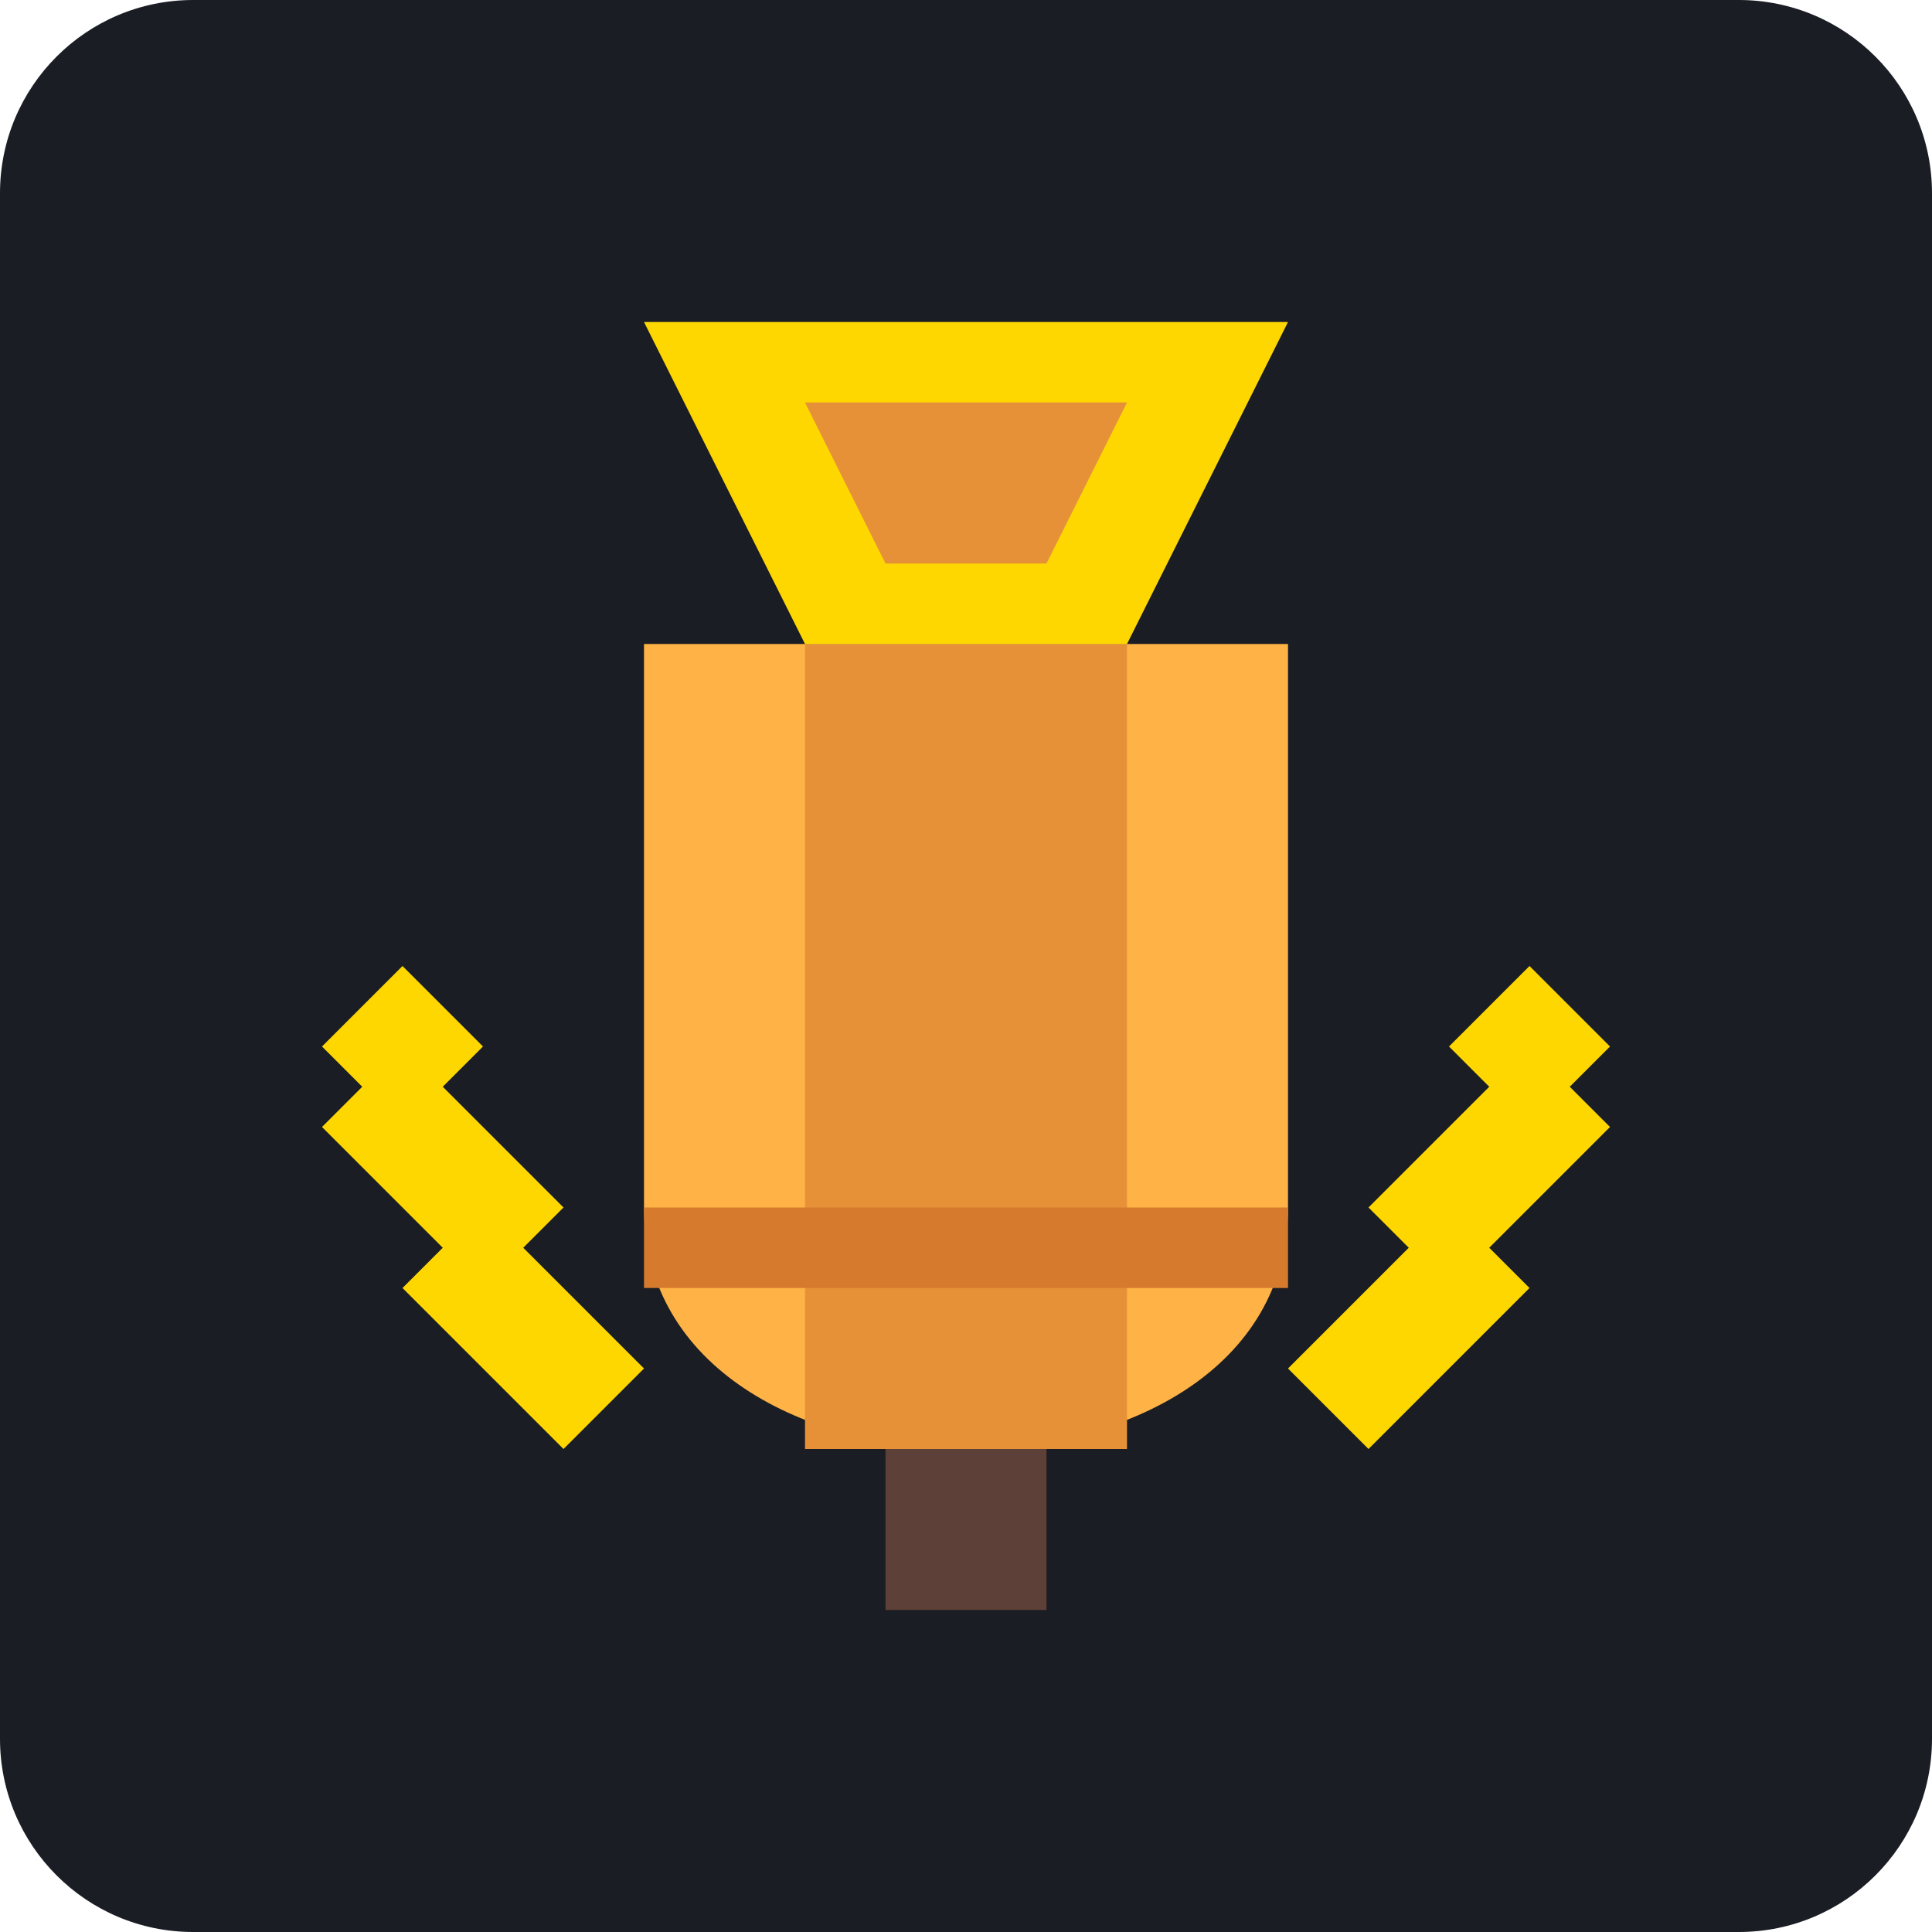
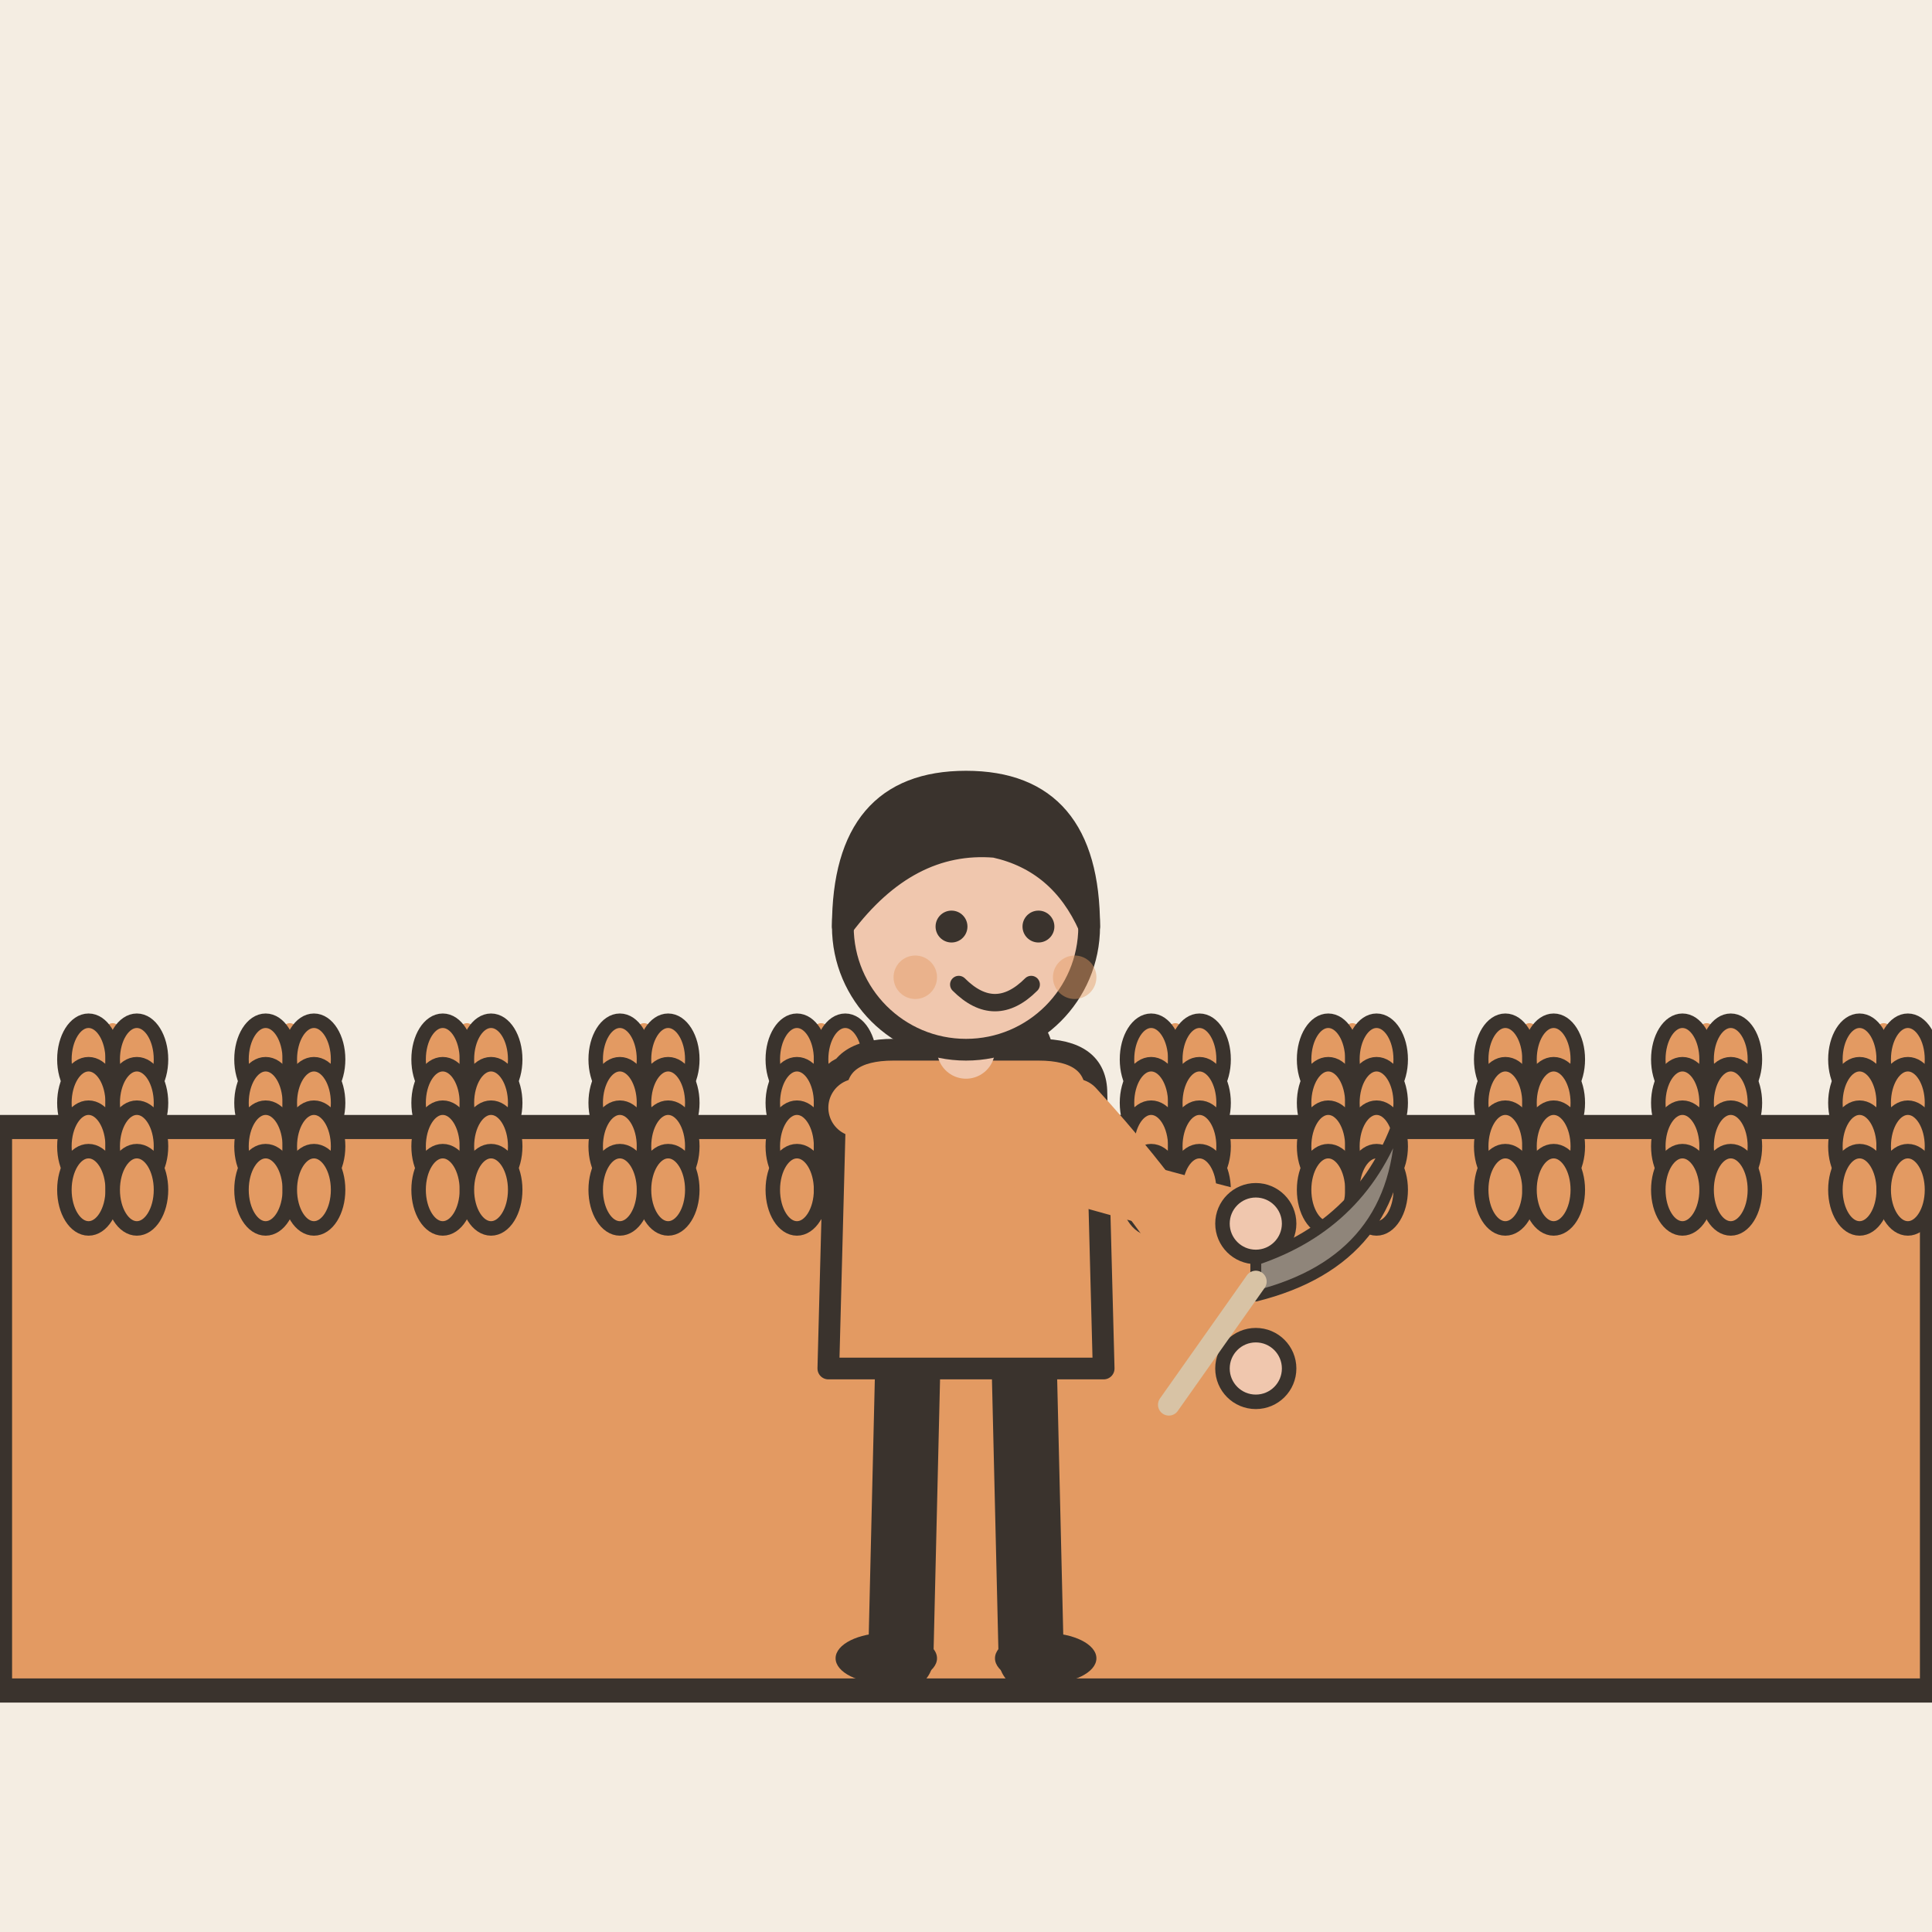
- <svg xmlns="http://www.w3.org/2000/svg" viewBox="0 0 240 240">
-   <rect width="240" height="240" rx="24" fill="#1A1D24" />
-   <path d="M120 180c-20 0-40-10-40-30V80h80v70c0 20-20 30-40 30z" fill="#FFB347" />
-   <path d="M100 80h40v100h-40z" fill="#E69138" />
-   <path d="M80 150h80v10H80z" fill="#D67B2E" />
-   <path d="M110 180h20v20h-20z" fill="#5D4037" />
-   <path d="M60 160l-20-20 10-10 20 20z" fill="#FFD700" />
-   <path d="M50 140l-10-10 10-10 10 10z" fill="#FFD700" />
-   <path d="M180 160l20-20-10-10-20 20z" fill="#FFD700" />
-   <path d="M190 140l10-10-10-10-10 10z" fill="#FFD700" />
-   <path d="M70 180l-20-20 10-10 20 20z" fill="#FFD700" />
-   <path d="M170 180l20-20-10-10-20 20z" fill="#FFD700" />
-   <path d="M100 80l-20-40h80l-20 40z" fill="#FFD700" />
-   <path d="M110 70l-10-20h40l-10 20z" fill="#E69138" />
+ <svg xmlns="http://www.w3.org/2000/svg" viewBox="0 0 240 240" data-style="editorial">
+   <rect width="240" height="240" fill="#F4EDE2" />
+   <path d="M0 140L240 140L240 210L0 210Z" fill="#E39A62" stroke="#3A332D" stroke-width="3" stroke-linecap="round" stroke-linejoin="round" />
+   <g transform="translate(14 170) scale(0.6 0.6)">
+     <path d="M0 0L0 -70" stroke="#E39A62" stroke-width="3" stroke-linecap="round" fill="none" />
+     <ellipse cx="-5" cy="-64" rx="5" ry="8" fill="#E39A62" stroke="#3A332D" stroke-width="3" stroke-linecap="round" stroke-linejoin="round" />
+     <ellipse cx="5" cy="-64" rx="5" ry="8" fill="#E39A62" stroke="#3A332D" stroke-width="3" stroke-linecap="round" stroke-linejoin="round" />
+     <ellipse cx="-5" cy="-55" rx="5" ry="8" fill="#E39A62" stroke="#3A332D" stroke-width="3" stroke-linecap="round" stroke-linejoin="round" />
+     <ellipse cx="5" cy="-55" rx="5" ry="8" fill="#E39A62" stroke="#3A332D" stroke-width="3" stroke-linecap="round" stroke-linejoin="round" />
+     <ellipse cx="-5" cy="-46" rx="5" ry="8" fill="#E39A62" stroke="#3A332D" stroke-width="3" stroke-linecap="round" stroke-linejoin="round" />
+     <ellipse cx="5" cy="-46" rx="5" ry="8" fill="#E39A62" stroke="#3A332D" stroke-width="3" stroke-linecap="round" stroke-linejoin="round" />
+     <ellipse cx="-5" cy="-37" rx="5" ry="8" fill="#E39A62" stroke="#3A332D" stroke-width="3" stroke-linecap="round" stroke-linejoin="round" />
+     <ellipse cx="5" cy="-37" rx="5" ry="8" fill="#E39A62" stroke="#3A332D" stroke-width="3" stroke-linecap="round" stroke-linejoin="round" />
+   </g>
+   <g transform="translate(36 170) scale(0.6 0.6)">
+     <path d="M0 0L0 -70" stroke="#E39A62" stroke-width="3" stroke-linecap="round" fill="none" />
+     <ellipse cx="-5" cy="-64" rx="5" ry="8" fill="#E39A62" stroke="#3A332D" stroke-width="3" stroke-linecap="round" stroke-linejoin="round" />
+     <ellipse cx="5" cy="-64" rx="5" ry="8" fill="#E39A62" stroke="#3A332D" stroke-width="3" stroke-linecap="round" stroke-linejoin="round" />
+     <ellipse cx="-5" cy="-55" rx="5" ry="8" fill="#E39A62" stroke="#3A332D" stroke-width="3" stroke-linecap="round" stroke-linejoin="round" />
+     <ellipse cx="5" cy="-55" rx="5" ry="8" fill="#E39A62" stroke="#3A332D" stroke-width="3" stroke-linecap="round" stroke-linejoin="round" />
+     <ellipse cx="-5" cy="-46" rx="5" ry="8" fill="#E39A62" stroke="#3A332D" stroke-width="3" stroke-linecap="round" stroke-linejoin="round" />
+     <ellipse cx="5" cy="-46" rx="5" ry="8" fill="#E39A62" stroke="#3A332D" stroke-width="3" stroke-linecap="round" stroke-linejoin="round" />
+     <ellipse cx="-5" cy="-37" rx="5" ry="8" fill="#E39A62" stroke="#3A332D" stroke-width="3" stroke-linecap="round" stroke-linejoin="round" />
+     <ellipse cx="5" cy="-37" rx="5" ry="8" fill="#E39A62" stroke="#3A332D" stroke-width="3" stroke-linecap="round" stroke-linejoin="round" />
+   </g>
+   <g transform="translate(58 170) scale(0.6 0.6)">
+     <path d="M0 0L0 -70" stroke="#E39A62" stroke-width="3" stroke-linecap="round" fill="none" />
+     <ellipse cx="-5" cy="-64" rx="5" ry="8" fill="#E39A62" stroke="#3A332D" stroke-width="3" stroke-linecap="round" stroke-linejoin="round" />
+     <ellipse cx="5" cy="-64" rx="5" ry="8" fill="#E39A62" stroke="#3A332D" stroke-width="3" stroke-linecap="round" stroke-linejoin="round" />
+     <ellipse cx="-5" cy="-55" rx="5" ry="8" fill="#E39A62" stroke="#3A332D" stroke-width="3" stroke-linecap="round" stroke-linejoin="round" />
+     <ellipse cx="5" cy="-55" rx="5" ry="8" fill="#E39A62" stroke="#3A332D" stroke-width="3" stroke-linecap="round" stroke-linejoin="round" />
+     <ellipse cx="-5" cy="-46" rx="5" ry="8" fill="#E39A62" stroke="#3A332D" stroke-width="3" stroke-linecap="round" stroke-linejoin="round" />
+     <ellipse cx="5" cy="-46" rx="5" ry="8" fill="#E39A62" stroke="#3A332D" stroke-width="3" stroke-linecap="round" stroke-linejoin="round" />
+     <ellipse cx="-5" cy="-37" rx="5" ry="8" fill="#E39A62" stroke="#3A332D" stroke-width="3" stroke-linecap="round" stroke-linejoin="round" />
+     <ellipse cx="5" cy="-37" rx="5" ry="8" fill="#E39A62" stroke="#3A332D" stroke-width="3" stroke-linecap="round" stroke-linejoin="round" />
+   </g>
+   <g transform="translate(80 170) scale(0.6 0.6)">
+     <path d="M0 0L0 -70" stroke="#E39A62" stroke-width="3" stroke-linecap="round" fill="none" />
+     <ellipse cx="-5" cy="-64" rx="5" ry="8" fill="#E39A62" stroke="#3A332D" stroke-width="3" stroke-linecap="round" stroke-linejoin="round" />
+     <ellipse cx="5" cy="-64" rx="5" ry="8" fill="#E39A62" stroke="#3A332D" stroke-width="3" stroke-linecap="round" stroke-linejoin="round" />
+     <ellipse cx="-5" cy="-55" rx="5" ry="8" fill="#E39A62" stroke="#3A332D" stroke-width="3" stroke-linecap="round" stroke-linejoin="round" />
+     <ellipse cx="5" cy="-55" rx="5" ry="8" fill="#E39A62" stroke="#3A332D" stroke-width="3" stroke-linecap="round" stroke-linejoin="round" />
+     <ellipse cx="-5" cy="-46" rx="5" ry="8" fill="#E39A62" stroke="#3A332D" stroke-width="3" stroke-linecap="round" stroke-linejoin="round" />
+     <ellipse cx="5" cy="-46" rx="5" ry="8" fill="#E39A62" stroke="#3A332D" stroke-width="3" stroke-linecap="round" stroke-linejoin="round" />
+     <ellipse cx="-5" cy="-37" rx="5" ry="8" fill="#E39A62" stroke="#3A332D" stroke-width="3" stroke-linecap="round" stroke-linejoin="round" />
+     <ellipse cx="5" cy="-37" rx="5" ry="8" fill="#E39A62" stroke="#3A332D" stroke-width="3" stroke-linecap="round" stroke-linejoin="round" />
+   </g>
+   <g transform="translate(102 170) scale(0.6 0.6)">
+     <path d="M0 0L0 -70" stroke="#E39A62" stroke-width="3" stroke-linecap="round" fill="none" />
+     <ellipse cx="-5" cy="-64" rx="5" ry="8" fill="#E39A62" stroke="#3A332D" stroke-width="3" stroke-linecap="round" stroke-linejoin="round" />
+     <ellipse cx="5" cy="-64" rx="5" ry="8" fill="#E39A62" stroke="#3A332D" stroke-width="3" stroke-linecap="round" stroke-linejoin="round" />
+     <ellipse cx="-5" cy="-55" rx="5" ry="8" fill="#E39A62" stroke="#3A332D" stroke-width="3" stroke-linecap="round" stroke-linejoin="round" />
+     <ellipse cx="5" cy="-55" rx="5" ry="8" fill="#E39A62" stroke="#3A332D" stroke-width="3" stroke-linecap="round" stroke-linejoin="round" />
+     <ellipse cx="-5" cy="-46" rx="5" ry="8" fill="#E39A62" stroke="#3A332D" stroke-width="3" stroke-linecap="round" stroke-linejoin="round" />
+     <ellipse cx="5" cy="-46" rx="5" ry="8" fill="#E39A62" stroke="#3A332D" stroke-width="3" stroke-linecap="round" stroke-linejoin="round" />
+     <ellipse cx="-5" cy="-37" rx="5" ry="8" fill="#E39A62" stroke="#3A332D" stroke-width="3" stroke-linecap="round" stroke-linejoin="round" />
+     <ellipse cx="5" cy="-37" rx="5" ry="8" fill="#E39A62" stroke="#3A332D" stroke-width="3" stroke-linecap="round" stroke-linejoin="round" />
+   </g>
+   <g transform="translate(124 170) scale(0.6 0.6)">
+     <path d="M0 0L0 -70" stroke="#E39A62" stroke-width="3" stroke-linecap="round" fill="none" />
+     <ellipse cx="-5" cy="-64" rx="5" ry="8" fill="#E39A62" stroke="#3A332D" stroke-width="3" stroke-linecap="round" stroke-linejoin="round" />
+     <ellipse cx="5" cy="-64" rx="5" ry="8" fill="#E39A62" stroke="#3A332D" stroke-width="3" stroke-linecap="round" stroke-linejoin="round" />
+     <ellipse cx="-5" cy="-55" rx="5" ry="8" fill="#E39A62" stroke="#3A332D" stroke-width="3" stroke-linecap="round" stroke-linejoin="round" />
+     <ellipse cx="5" cy="-55" rx="5" ry="8" fill="#E39A62" stroke="#3A332D" stroke-width="3" stroke-linecap="round" stroke-linejoin="round" />
+     <ellipse cx="-5" cy="-46" rx="5" ry="8" fill="#E39A62" stroke="#3A332D" stroke-width="3" stroke-linecap="round" stroke-linejoin="round" />
+     <ellipse cx="5" cy="-46" rx="5" ry="8" fill="#E39A62" stroke="#3A332D" stroke-width="3" stroke-linecap="round" stroke-linejoin="round" />
+     <ellipse cx="-5" cy="-37" rx="5" ry="8" fill="#E39A62" stroke="#3A332D" stroke-width="3" stroke-linecap="round" stroke-linejoin="round" />
+     <ellipse cx="5" cy="-37" rx="5" ry="8" fill="#E39A62" stroke="#3A332D" stroke-width="3" stroke-linecap="round" stroke-linejoin="round" />
+   </g>
+   <g transform="translate(146 170) scale(0.6 0.6)">
+     <path d="M0 0L0 -70" stroke="#E39A62" stroke-width="3" stroke-linecap="round" fill="none" />
+     <ellipse cx="-5" cy="-64" rx="5" ry="8" fill="#E39A62" stroke="#3A332D" stroke-width="3" stroke-linecap="round" stroke-linejoin="round" />
+     <ellipse cx="5" cy="-64" rx="5" ry="8" fill="#E39A62" stroke="#3A332D" stroke-width="3" stroke-linecap="round" stroke-linejoin="round" />
+     <ellipse cx="-5" cy="-55" rx="5" ry="8" fill="#E39A62" stroke="#3A332D" stroke-width="3" stroke-linecap="round" stroke-linejoin="round" />
+     <ellipse cx="5" cy="-55" rx="5" ry="8" fill="#E39A62" stroke="#3A332D" stroke-width="3" stroke-linecap="round" stroke-linejoin="round" />
+     <ellipse cx="-5" cy="-46" rx="5" ry="8" fill="#E39A62" stroke="#3A332D" stroke-width="3" stroke-linecap="round" stroke-linejoin="round" />
+     <ellipse cx="5" cy="-46" rx="5" ry="8" fill="#E39A62" stroke="#3A332D" stroke-width="3" stroke-linecap="round" stroke-linejoin="round" />
+     <ellipse cx="-5" cy="-37" rx="5" ry="8" fill="#E39A62" stroke="#3A332D" stroke-width="3" stroke-linecap="round" stroke-linejoin="round" />
+     <ellipse cx="5" cy="-37" rx="5" ry="8" fill="#E39A62" stroke="#3A332D" stroke-width="3" stroke-linecap="round" stroke-linejoin="round" />
+   </g>
+   <g transform="translate(168 170) scale(0.6 0.6)">
+     <path d="M0 0L0 -70" stroke="#E39A62" stroke-width="3" stroke-linecap="round" fill="none" />
+     <ellipse cx="-5" cy="-64" rx="5" ry="8" fill="#E39A62" stroke="#3A332D" stroke-width="3" stroke-linecap="round" stroke-linejoin="round" />
+     <ellipse cx="5" cy="-64" rx="5" ry="8" fill="#E39A62" stroke="#3A332D" stroke-width="3" stroke-linecap="round" stroke-linejoin="round" />
+     <ellipse cx="-5" cy="-55" rx="5" ry="8" fill="#E39A62" stroke="#3A332D" stroke-width="3" stroke-linecap="round" stroke-linejoin="round" />
+     <ellipse cx="5" cy="-55" rx="5" ry="8" fill="#E39A62" stroke="#3A332D" stroke-width="3" stroke-linecap="round" stroke-linejoin="round" />
+     <ellipse cx="-5" cy="-46" rx="5" ry="8" fill="#E39A62" stroke="#3A332D" stroke-width="3" stroke-linecap="round" stroke-linejoin="round" />
+     <ellipse cx="5" cy="-46" rx="5" ry="8" fill="#E39A62" stroke="#3A332D" stroke-width="3" stroke-linecap="round" stroke-linejoin="round" />
+     <ellipse cx="-5" cy="-37" rx="5" ry="8" fill="#E39A62" stroke="#3A332D" stroke-width="3" stroke-linecap="round" stroke-linejoin="round" />
+     <ellipse cx="5" cy="-37" rx="5" ry="8" fill="#E39A62" stroke="#3A332D" stroke-width="3" stroke-linecap="round" stroke-linejoin="round" />
+   </g>
+   <g transform="translate(190 170) scale(0.6 0.6)">
+     <path d="M0 0L0 -70" stroke="#E39A62" stroke-width="3" stroke-linecap="round" fill="none" />
+     <ellipse cx="-5" cy="-64" rx="5" ry="8" fill="#E39A62" stroke="#3A332D" stroke-width="3" stroke-linecap="round" stroke-linejoin="round" />
+     <ellipse cx="5" cy="-64" rx="5" ry="8" fill="#E39A62" stroke="#3A332D" stroke-width="3" stroke-linecap="round" stroke-linejoin="round" />
+     <ellipse cx="-5" cy="-55" rx="5" ry="8" fill="#E39A62" stroke="#3A332D" stroke-width="3" stroke-linecap="round" stroke-linejoin="round" />
+     <ellipse cx="5" cy="-55" rx="5" ry="8" fill="#E39A62" stroke="#3A332D" stroke-width="3" stroke-linecap="round" stroke-linejoin="round" />
+     <ellipse cx="-5" cy="-46" rx="5" ry="8" fill="#E39A62" stroke="#3A332D" stroke-width="3" stroke-linecap="round" stroke-linejoin="round" />
+     <ellipse cx="5" cy="-46" rx="5" ry="8" fill="#E39A62" stroke="#3A332D" stroke-width="3" stroke-linecap="round" stroke-linejoin="round" />
+     <ellipse cx="-5" cy="-37" rx="5" ry="8" fill="#E39A62" stroke="#3A332D" stroke-width="3" stroke-linecap="round" stroke-linejoin="round" />
+     <ellipse cx="5" cy="-37" rx="5" ry="8" fill="#E39A62" stroke="#3A332D" stroke-width="3" stroke-linecap="round" stroke-linejoin="round" />
+   </g>
+   <g transform="translate(212 170) scale(0.6 0.6)">
+     <path d="M0 0L0 -70" stroke="#E39A62" stroke-width="3" stroke-linecap="round" fill="none" />
+     <ellipse cx="-5" cy="-64" rx="5" ry="8" fill="#E39A62" stroke="#3A332D" stroke-width="3" stroke-linecap="round" stroke-linejoin="round" />
+     <ellipse cx="5" cy="-64" rx="5" ry="8" fill="#E39A62" stroke="#3A332D" stroke-width="3" stroke-linecap="round" stroke-linejoin="round" />
+     <ellipse cx="-5" cy="-55" rx="5" ry="8" fill="#E39A62" stroke="#3A332D" stroke-width="3" stroke-linecap="round" stroke-linejoin="round" />
+     <ellipse cx="5" cy="-55" rx="5" ry="8" fill="#E39A62" stroke="#3A332D" stroke-width="3" stroke-linecap="round" stroke-linejoin="round" />
+     <ellipse cx="-5" cy="-46" rx="5" ry="8" fill="#E39A62" stroke="#3A332D" stroke-width="3" stroke-linecap="round" stroke-linejoin="round" />
+     <ellipse cx="5" cy="-46" rx="5" ry="8" fill="#E39A62" stroke="#3A332D" stroke-width="3" stroke-linecap="round" stroke-linejoin="round" />
+     <ellipse cx="-5" cy="-37" rx="5" ry="8" fill="#E39A62" stroke="#3A332D" stroke-width="3" stroke-linecap="round" stroke-linejoin="round" />
+     <ellipse cx="5" cy="-37" rx="5" ry="8" fill="#E39A62" stroke="#3A332D" stroke-width="3" stroke-linecap="round" stroke-linejoin="round" />
+   </g>
+   <g transform="translate(234 170) scale(0.6 0.6)">
+     <path d="M0 0L0 -70" stroke="#E39A62" stroke-width="3" stroke-linecap="round" fill="none" />
+     <ellipse cx="-5" cy="-64" rx="5" ry="8" fill="#E39A62" stroke="#3A332D" stroke-width="3" stroke-linecap="round" stroke-linejoin="round" />
+     <ellipse cx="5" cy="-64" rx="5" ry="8" fill="#E39A62" stroke="#3A332D" stroke-width="3" stroke-linecap="round" stroke-linejoin="round" />
+     <ellipse cx="-5" cy="-55" rx="5" ry="8" fill="#E39A62" stroke="#3A332D" stroke-width="3" stroke-linecap="round" stroke-linejoin="round" />
+     <ellipse cx="5" cy="-55" rx="5" ry="8" fill="#E39A62" stroke="#3A332D" stroke-width="3" stroke-linecap="round" stroke-linejoin="round" />
+     <ellipse cx="-5" cy="-46" rx="5" ry="8" fill="#E39A62" stroke="#3A332D" stroke-width="3" stroke-linecap="round" stroke-linejoin="round" />
+     <ellipse cx="5" cy="-46" rx="5" ry="8" fill="#E39A62" stroke="#3A332D" stroke-width="3" stroke-linecap="round" stroke-linejoin="round" />
+     <ellipse cx="-5" cy="-37" rx="5" ry="8" fill="#E39A62" stroke="#3A332D" stroke-width="3" stroke-linecap="round" stroke-linejoin="round" />
+     <ellipse cx="5" cy="-37" rx="5" ry="8" fill="#E39A62" stroke="#3A332D" stroke-width="3" stroke-linecap="round" stroke-linejoin="round" />
+   </g>
+   <g transform="translate(120 206) scale(0.9 0.9)">
+     <path d="M-8 -42L-9 0" stroke="#3A332D" stroke-width="9" stroke-linecap="round" fill="none" />
+     <path d="M8 -42L9 0" stroke="#3A332D" stroke-width="9" stroke-linecap="round" fill="none" />
+     <ellipse cx="-11" cy="0" rx="7" ry="3.5" fill="#3A332D" />
+     <ellipse cx="11" cy="0" rx="7" ry="3.5" fill="#3A332D" />
+     <path d="M-18 -78Q-18 -84 -10 -84L10 -84Q18 -84 18 -78L19 -40L-19 -40Z" fill="#E39A62" stroke="#3A332D" stroke-width="3" stroke-linecap="round" stroke-linejoin="round" />
+     <path d="M-15 -76Q8.5 -68 40 -60" fill="none" stroke="#E39A62" stroke-width="8" stroke-linecap="round" stroke-linejoin="round" />
+     <circle cx="40" cy="-60" r="4.6" fill="#F0C7AE" stroke="#3A332D" stroke-linecap="round" stroke-linejoin="round" stroke-width="2" />
+     <path d="M15 -76Q31.5 -58 40 -40" fill="none" stroke="#E39A62" stroke-width="8" stroke-linecap="round" stroke-linejoin="round" />
+     <circle cx="40" cy="-40" r="4.6" fill="#F0C7AE" stroke="#3A332D" stroke-linecap="round" stroke-linejoin="round" stroke-width="2" />
+     <path d="M0 -84L0 -88" stroke="#F0C7AE" stroke-width="8" stroke-linecap="round" fill="none" />
+     <circle cx="0" cy="-101" r="17" fill="#F0C7AE" stroke="#3A332D" stroke-width="3" stroke-linecap="round" stroke-linejoin="round" />
+     <path d="M-17 -101Q-17 -121 0 -121Q17 -121 17 -101Q13 -110 4 -112Q-8 -113 -17 -101Z" fill="#3A332D" stroke="#3A332D" stroke-width="3" stroke-linecap="round" stroke-linejoin="round" />
+     <circle cx="-2" cy="-101" r="2.2" fill="#3A332D" />
+     <circle cx="10" cy="-101" r="2.2" fill="#3A332D" />
+     <path d="M-1 -93Q4 -88 9 -93" fill="none" stroke="#3A332D" stroke-width="2.4" stroke-linecap="round" stroke-linejoin="round" />
+     <circle cx="-7" cy="-94" r="3" fill="#E39A62" opacity="0.45" />
+     <circle cx="15" cy="-94" r="3" fill="#E39A62" opacity="0.45" />
+     <g transform="translate(40 -50) scale(0.5 0.5)">
+       <path d="M0 0Q40 -10 40 -50Q30 -20 0 -10Z" fill="#8F857A" stroke="#3A332D" stroke-width="3" stroke-linecap="round" stroke-linejoin="round" />
+       <path d="M0 -4L-24 30" stroke="#D8C3A5" stroke-width="6" stroke-linecap="round" fill="none" />
+     </g>
+   </g>
</svg>
